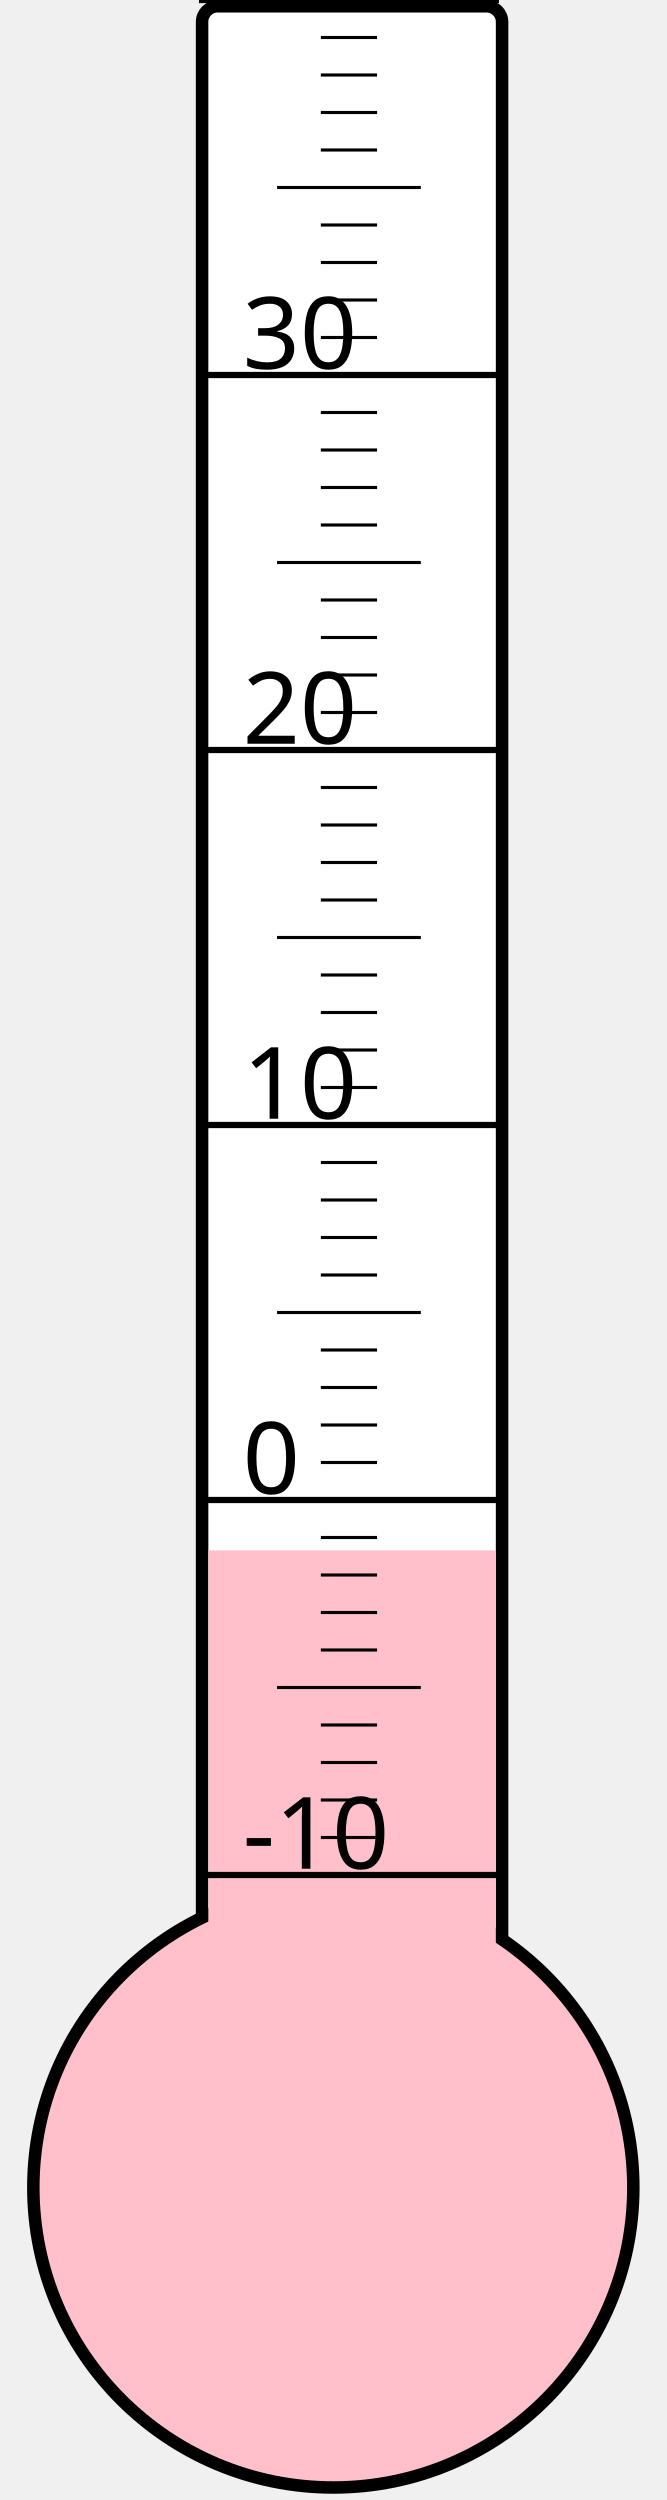
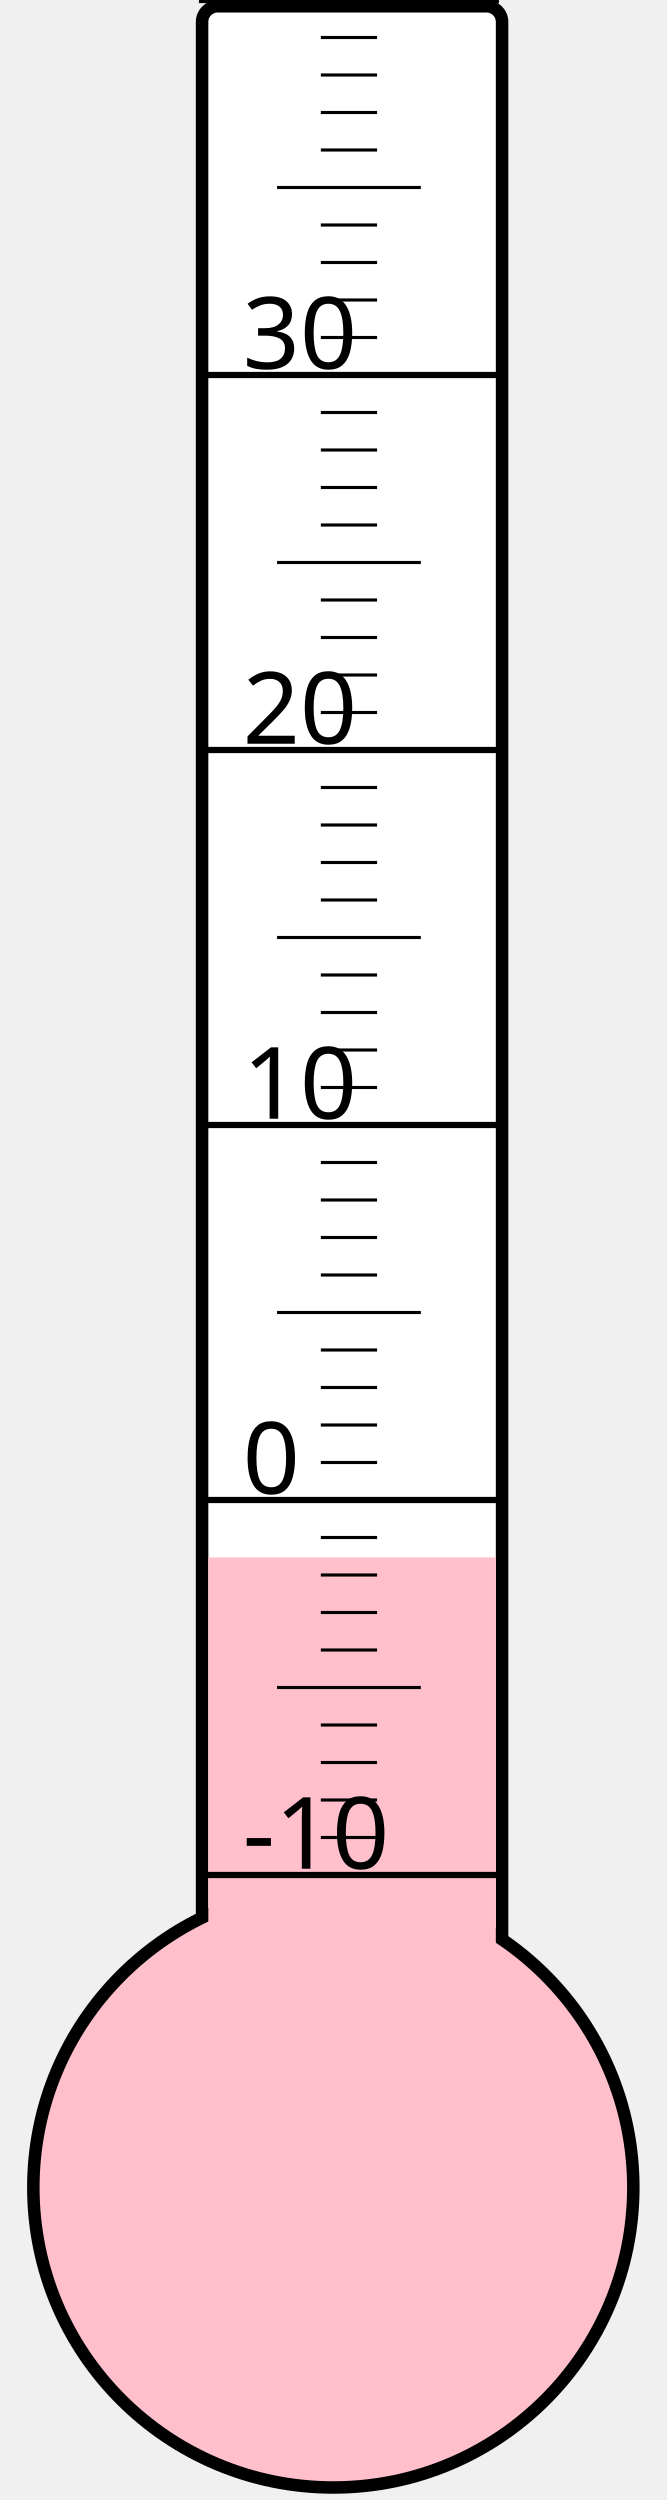
<svg xmlns="http://www.w3.org/2000/svg" width="40px" height="150px" viewBox="0 0 200 800">
  <rect width="200" height="800" x="0" y="0" style="fill: #ffffeb; fill-opacity: 0;" />
  <rect width="96" height="680" x="58" y="2" rx="5" ry="5" style="fill: white; fill-opacity: 1; stroke: black; stroke-width: 4;" />
  <circle cx="100" cy="700" r="96" style="fill: pink; stroke: black; stroke-width: 4;" />
-   <rect width="92" height="203.875" x="60" y="496.125" style="fill: pink; fill-opacity: 1; stroke-width: 0;" />
+   <rect width="92" height="201.625" x="60" y="498.375" style="fill: pink; fill-opacity: 1; stroke-width: 0;" />
  <text x="71" y="598" style="font-family: sans-serif; font-size: 24pt;">-10</text>
  <text x="71" y="478" style="font-family: sans-serif; font-size: 24pt;">0</text>
  <text x="71" y="358" style="font-family: sans-serif; font-size: 24pt;">10</text>
  <text x="71" y="238" style="font-family: sans-serif; font-size: 24pt;">20</text>
  <text x="71" y="118" style="font-family: sans-serif; font-size: 24pt;">30</text>
  <g style="stroke: black;">
    <line x1="57" y1="600" x2="153" y2="600" style="stroke-width: 2;" />
    <line x1="96" y1="588" x2="114" y2="588" style="stroke-width: 1;" />
    <line x1="96" y1="576" x2="114" y2="576" style="stroke-width: 1;" />
    <line x1="96" y1="564" x2="114" y2="564" style="stroke-width: 1;" />
    <line x1="96" y1="552" x2="114" y2="552" style="stroke-width: 1;" />
    <line x1="82" y1="540" x2="128" y2="540" style="stroke-width: 1;" />
    <line x1="96" y1="528" x2="114" y2="528" style="stroke-width: 1;" />
    <line x1="96" y1="516" x2="114" y2="516" style="stroke-width: 1;" />
    <line x1="96" y1="504" x2="114" y2="504" style="stroke-width: 1;" />
    <line x1="96" y1="492" x2="114" y2="492" style="stroke-width: 1;" />
    <line x1="57" y1="480" x2="153" y2="480" style="stroke-width: 2;" />
    <line x1="96" y1="468" x2="114" y2="468" style="stroke-width: 1;" />
    <line x1="96" y1="456" x2="114" y2="456" style="stroke-width: 1;" />
    <line x1="96" y1="444" x2="114" y2="444" style="stroke-width: 1;" />
    <line x1="96" y1="432" x2="114" y2="432" style="stroke-width: 1;" />
    <line x1="82" y1="420" x2="128" y2="420" style="stroke-width: 1;" />
    <line x1="96" y1="408" x2="114" y2="408" style="stroke-width: 1;" />
    <line x1="96" y1="396" x2="114" y2="396" style="stroke-width: 1;" />
    <line x1="96" y1="384" x2="114" y2="384" style="stroke-width: 1;" />
    <line x1="96" y1="372" x2="114" y2="372" style="stroke-width: 1;" />
    <line x1="57" y1="360" x2="153" y2="360" style="stroke-width: 2;" />
    <line x1="96" y1="348" x2="114" y2="348" style="stroke-width: 1;" />
    <line x1="96" y1="336" x2="114" y2="336" style="stroke-width: 1;" />
    <line x1="96" y1="324" x2="114" y2="324" style="stroke-width: 1;" />
    <line x1="96" y1="312" x2="114" y2="312" style="stroke-width: 1;" />
    <line x1="82" y1="300" x2="128" y2="300" style="stroke-width: 1;" />
    <line x1="96" y1="288" x2="114" y2="288" style="stroke-width: 1;" />
    <line x1="96" y1="276" x2="114" y2="276" style="stroke-width: 1;" />
    <line x1="96" y1="264" x2="114" y2="264" style="stroke-width: 1;" />
    <line x1="96" y1="252" x2="114" y2="252" style="stroke-width: 1;" />
    <line x1="57" y1="240" x2="153" y2="240" style="stroke-width: 2;" />
    <line x1="96" y1="228" x2="114" y2="228" style="stroke-width: 1;" />
    <line x1="96" y1="216" x2="114" y2="216" style="stroke-width: 1;" />
    <line x1="96" y1="204" x2="114" y2="204" style="stroke-width: 1;" />
    <line x1="96" y1="192" x2="114" y2="192" style="stroke-width: 1;" />
    <line x1="82" y1="180" x2="128" y2="180" style="stroke-width: 1;" />
    <line x1="96" y1="168" x2="114" y2="168" style="stroke-width: 1;" />
    <line x1="96" y1="156" x2="114" y2="156" style="stroke-width: 1;" />
    <line x1="96" y1="144" x2="114" y2="144" style="stroke-width: 1;" />
    <line x1="96" y1="132" x2="114" y2="132" style="stroke-width: 1;" />
    <line x1="57" y1="120" x2="153" y2="120" style="stroke-width: 2;" />
    <line x1="96" y1="108" x2="114" y2="108" style="stroke-width: 1;" />
    <line x1="96" y1="96" x2="114" y2="96" style="stroke-width: 1;" />
    <line x1="96" y1="84" x2="114" y2="84" style="stroke-width: 1;" />
    <line x1="96" y1="72" x2="114" y2="72" style="stroke-width: 1;" />
    <line x1="82" y1="60" x2="128" y2="60" style="stroke-width: 1;" />
    <line x1="96" y1="48" x2="114" y2="48" style="stroke-width: 1;" />
    <line x1="96" y1="36" x2="114" y2="36" style="stroke-width: 1;" />
    <line x1="96" y1="24" x2="114" y2="24" style="stroke-width: 1;" />
    <line x1="96" y1="12" x2="114" y2="12" style="stroke-width: 1;" />
    <line x1="57" y1="0" x2="153" y2="0" style="stroke-width: 2;" />
  </g>
</svg>
